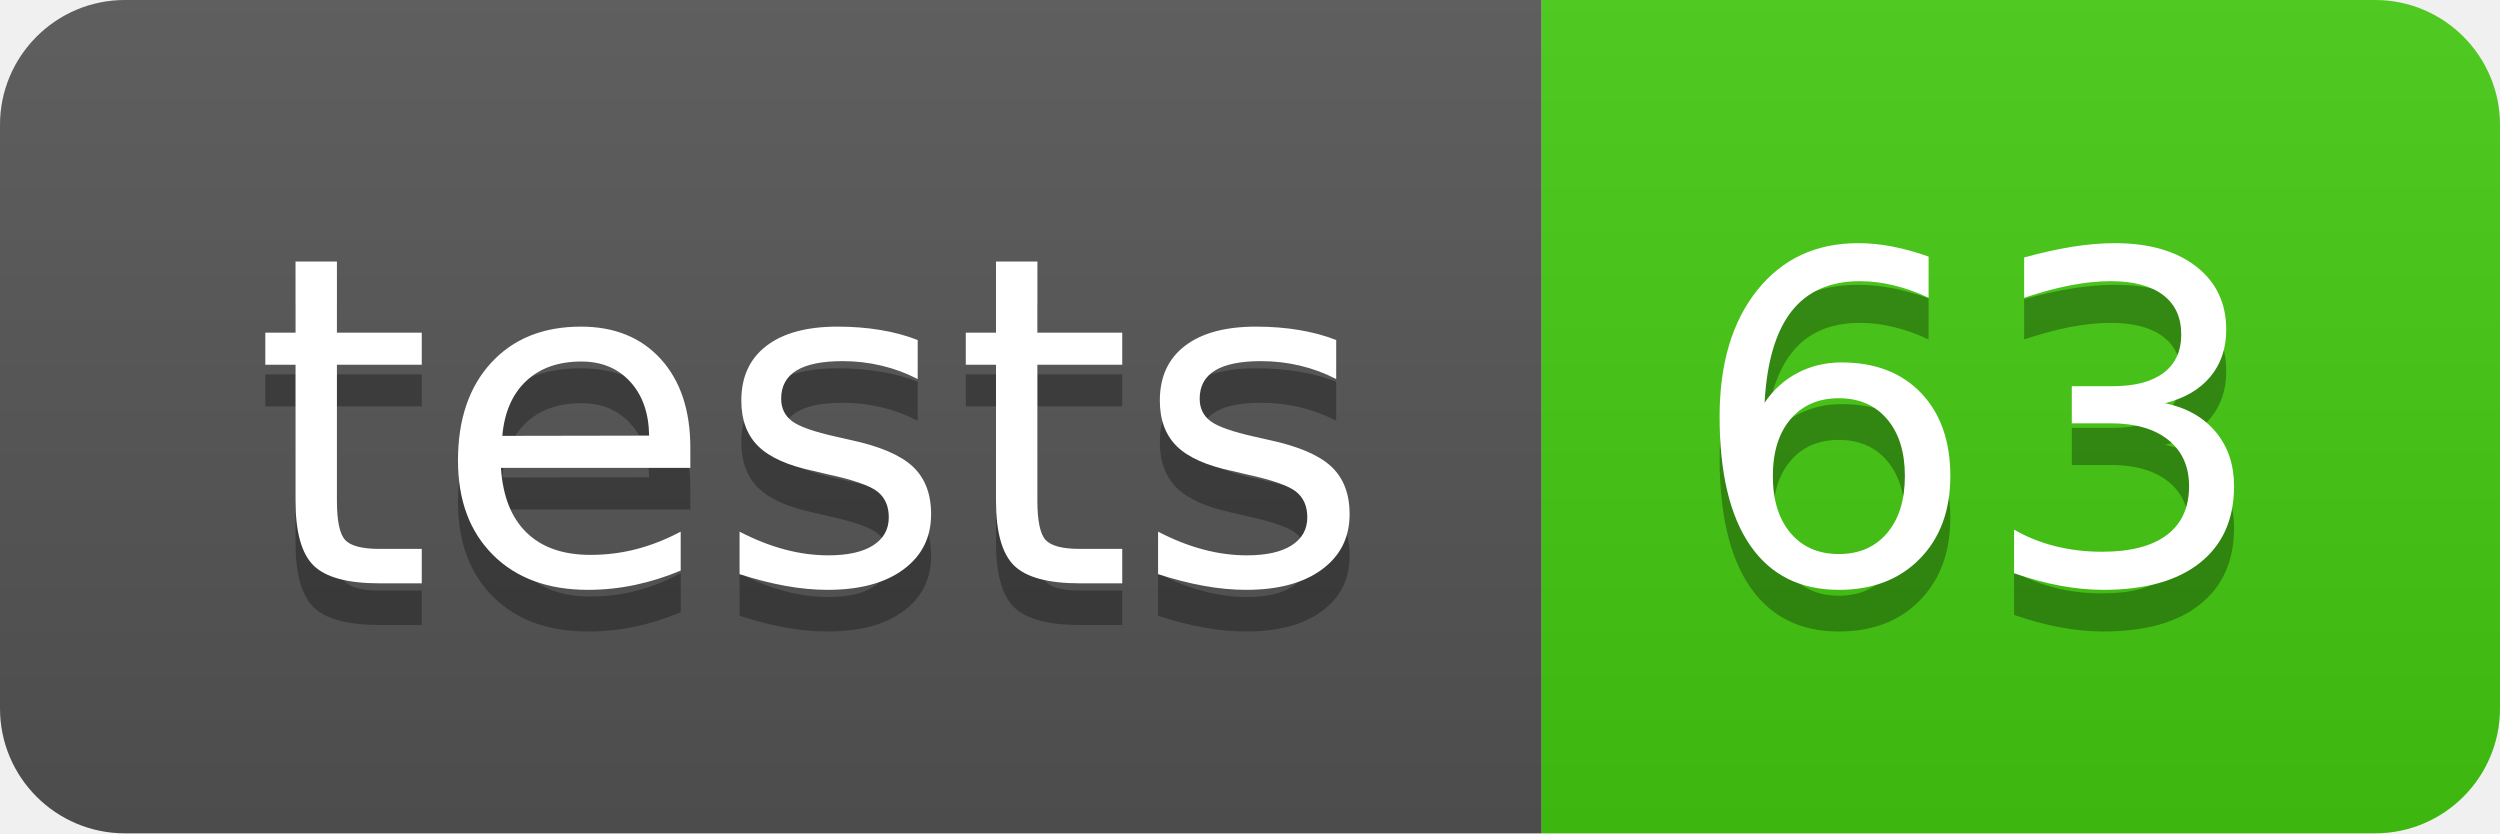
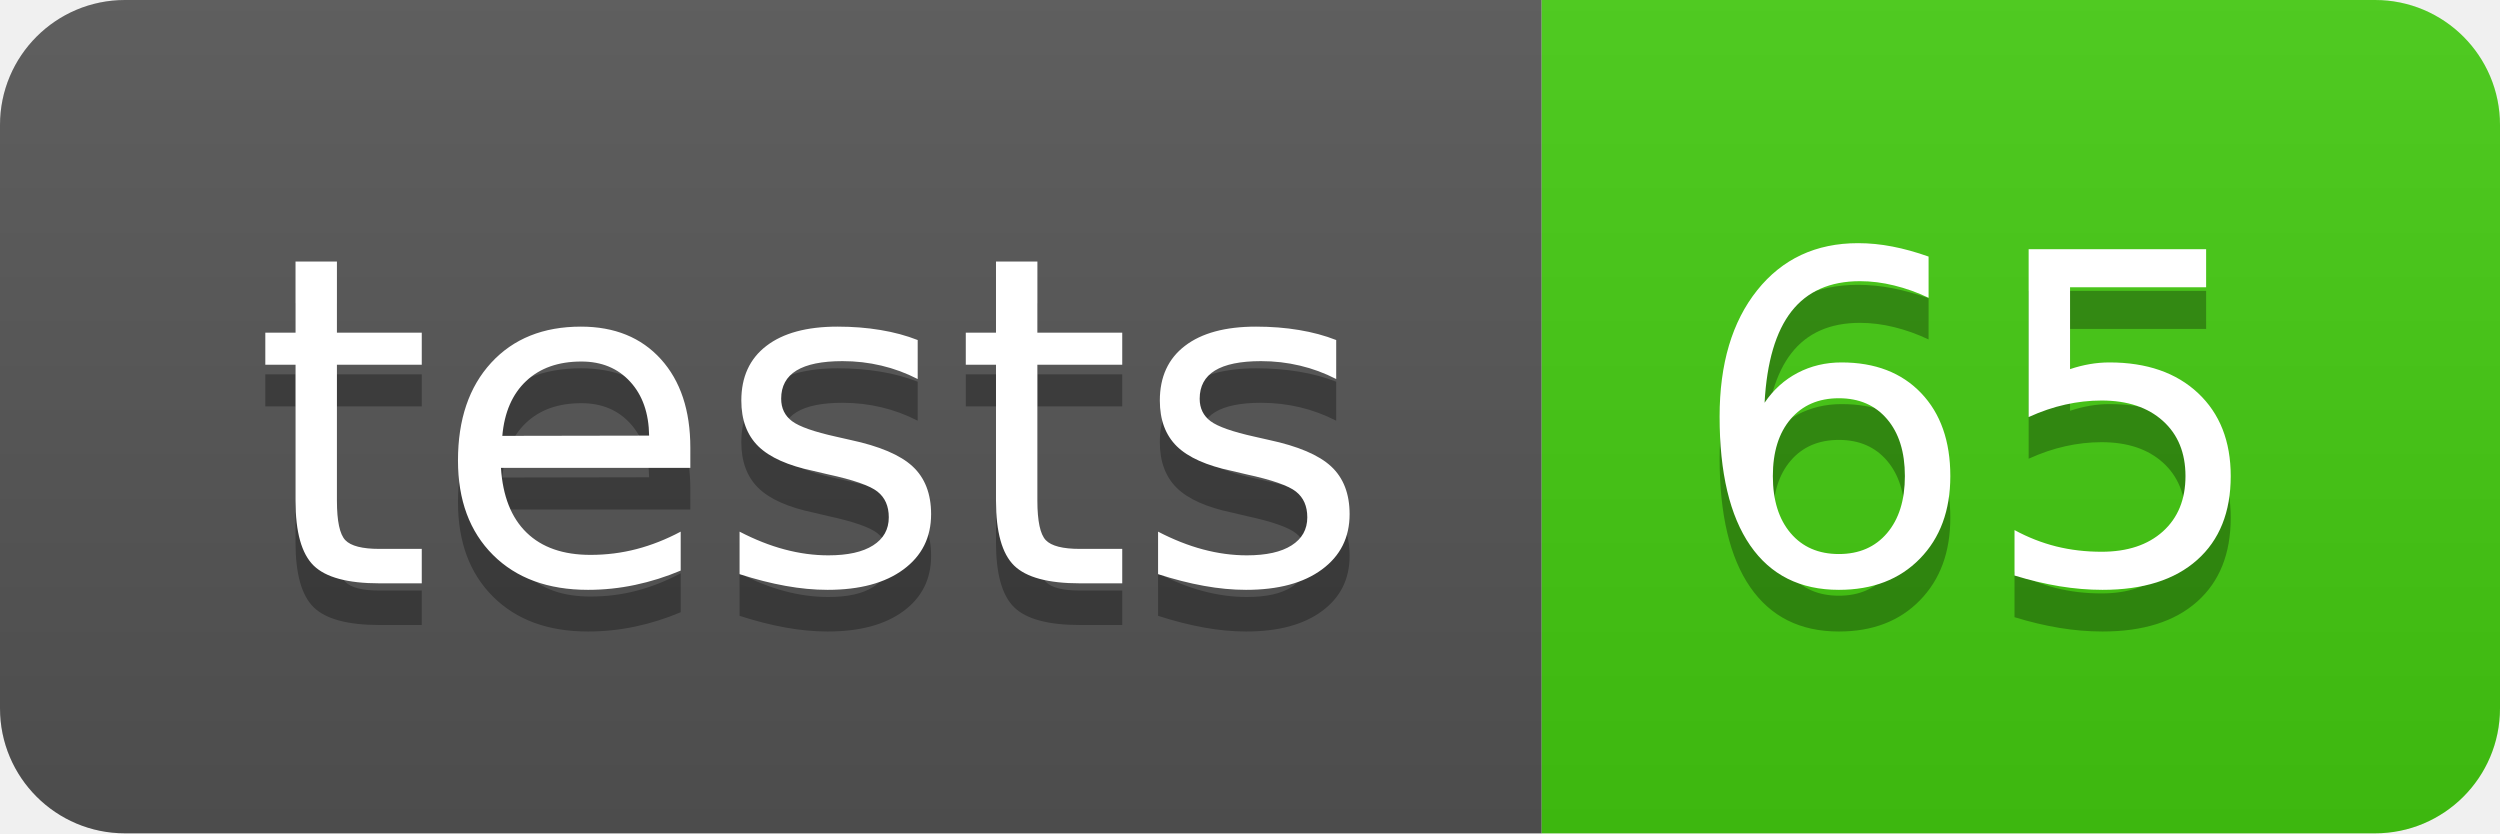
- <svg xmlns="http://www.w3.org/2000/svg" width="60" height="20" role="img" aria-label="tests: 63">
+ <svg xmlns="http://www.w3.org/2000/svg" width="60" height="20" role="img" aria-label="tests: 65">
  <linearGradient id="s" x2="0" y2="100%">
    <stop offset="0" stop-color="#bbb" stop-opacity=".1" />
    <stop offset="1" stop-opacity=".1" />
  </linearGradient>
  <clipPath id="r">
    <rect width="60" height="20" rx="3" fill="#fff" />
  </clipPath>
  <g clip-path="url(#r)">
    <rect width="37" height="20" fill="#555" />
    <rect x="37" width="23" height="20" fill="#4c1" />
    <rect width="60" height="20" fill="url(#s)" />
  </g>
  <g fill="#fff" text-anchor="middle" font-family="Verdana,Geneva,DejaVu Sans,sans-serif" text-rendering="geometricPrecision" font-size="110">
    <text aria-hidden="true" x="195" y="150" fill="#010101" fill-opacity=".3" transform="scale(.1)" textLength="270">tests</text>
    <text x="195" y="140" transform="scale(.1)" fill="#fff" textLength="270">tests</text>
-     <text aria-hidden="true" x="475" y="150" fill="#010101" fill-opacity=".3" transform="scale(.1)" textLength="130">63</text>
-     <text x="475" y="140" transform="scale(.1)" fill="#fff" textLength="130">63</text>
+     <text aria-hidden="true" x="475" y="150" fill="#010101" fill-opacity=".3" transform="scale(.1)" textLength="130">65</text>
+     <text x="475" y="140" transform="scale(.1)" fill="#fff" textLength="130">65</text>
  </g>
</svg>
